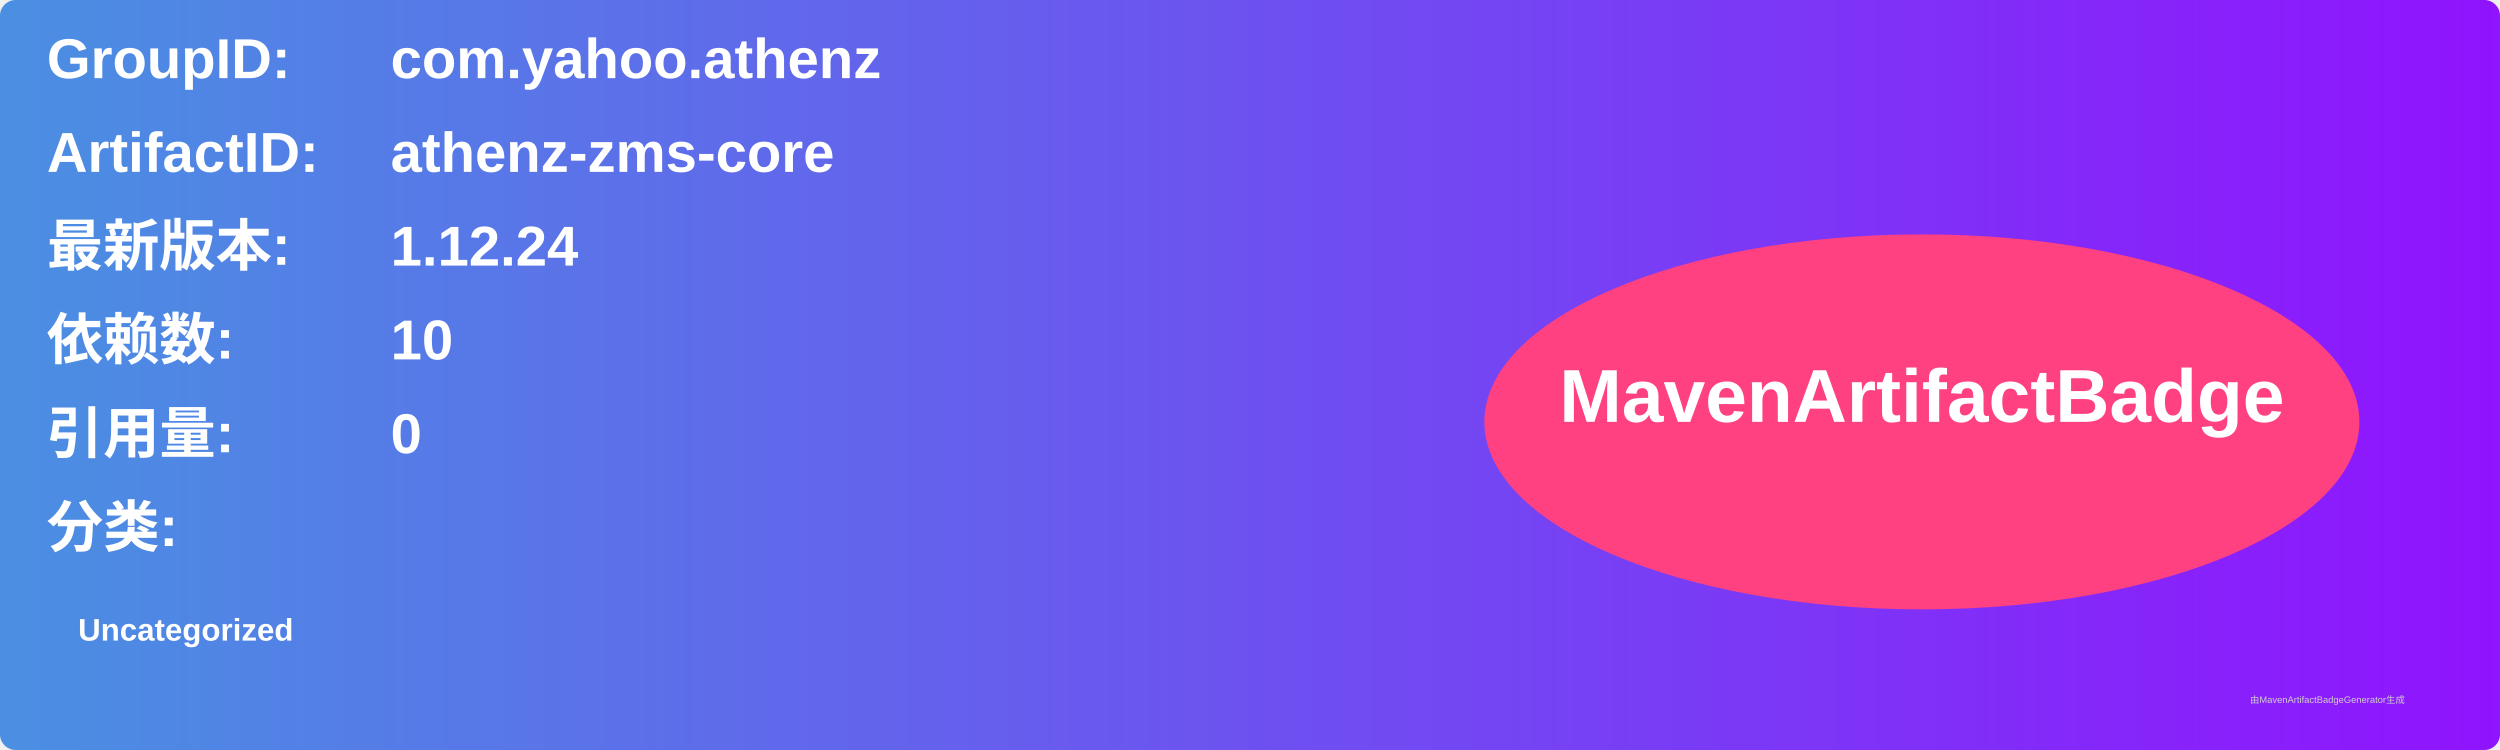
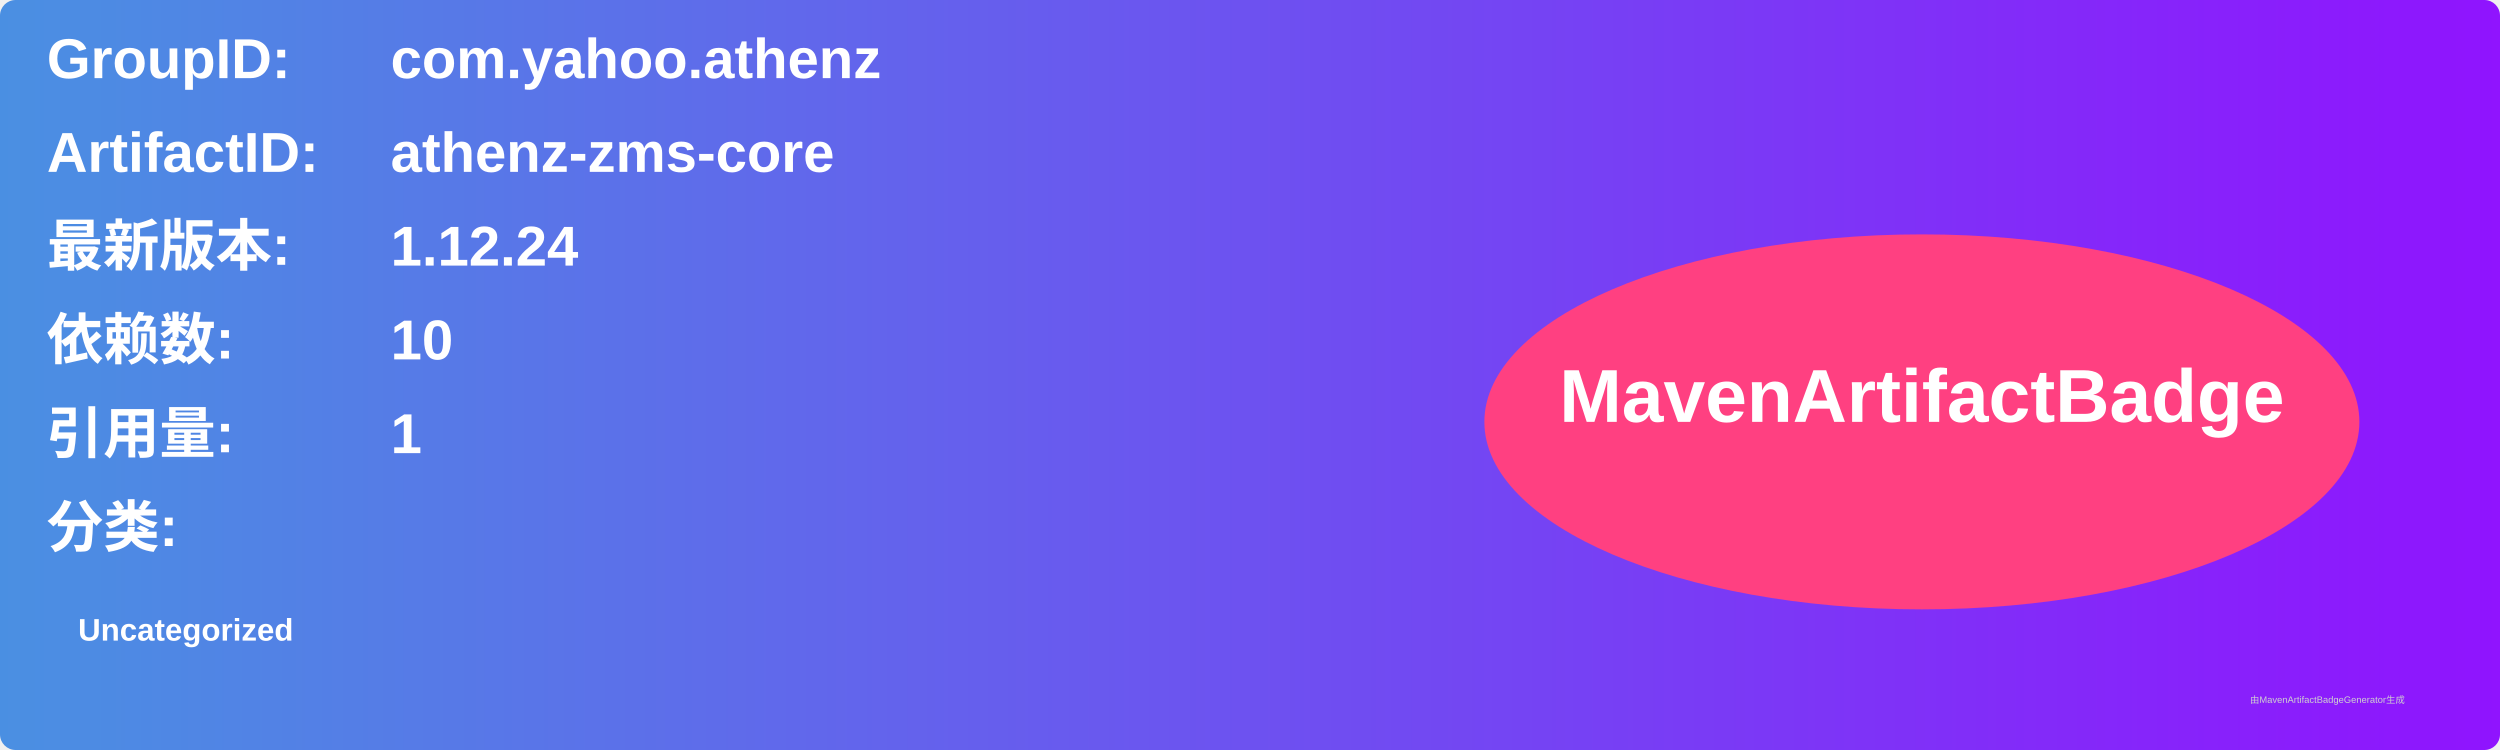
<svg xmlns="http://www.w3.org/2000/svg" width="800" height="240" viewBox="0 0 800 240">
  <linearGradient id="grad" x1="0%" y1="0%" x2="100%" y2="0%">
    <stop offset="0%" stop-color="#4a90e2" />
    <stop offset="100%" stop-color="#9013fe" />
  </linearGradient>
  <rect width="100%" height="100%" rx="5" ry="5" fill="url(#grad)" />
  <g transform="translate(15, 15)">
    <text x="0" y="10" font-family="Arial" font-size="18" fill="white" font-weight="bold" width="260">GroupID:</text>
    <text x="110" y="10" font-family="Arial" font-size="18" fill="white" font-weight="bold" width="460">com.yahoo.athenz</text>
    <text x="0" y="40" font-family="Arial" font-size="18" fill="white" font-weight="bold" width="260">ArtifactID:</text>
    <text x="110" y="40" font-family="Arial" font-size="18" fill="white" font-weight="bold" width="460">athenz-zms-core</text>
    <text x="0" y="70" font-family="Arial" font-size="18" fill="white" font-weight="bold">最新版本:</text>
    <text x="110" y="70" font-family="Arial" font-size="18" fill="white" font-weight="bold">
      <tspan font-weight="bold">1.12.24</tspan>
    </text>
    <text x="0" y="100" font-family="Arial" font-size="18" fill="white" font-weight="bold">依赖数: </text>
    <text x="110" y="100" font-family="Arial" font-size="18" fill="white">
      <tspan font-weight="bold">10</tspan>
    </text>
    <text x="0" y="130" font-family="Arial" font-size="18" fill="white" font-weight="bold">引用量: </text>
    <text x="110" y="130" font-family="Arial" font-size="18" fill="white">
-       <tspan font-weight="bold">0</tspan>
+       <tspan font-weight="bold">1</tspan>
    </text>
    <text x="0" y="160" font-family="Arial" font-size="18" fill="white" font-weight="bold">分类:</text>
    <text x="10" y="190" font-family="Arial" font-size="10" fill="white">
      <tspan font-weight="bold">Uncategorized</tspan>
    </text>
    <ellipse cx="600" cy="120" rx="140" ry="60" fill="#ff4081" />
    <text x="600" y="120" text-anchor="middle" font-family="Arial" font-size="24" fill="white" font-weight="bold">MavenArtifactBadge</text>
  </g>
  <text x="720" y="225" font-family="Arial" font-size="3" fill="#d0d0d0">由MavenArtifactBadgeGenerator生成</text>
</svg>
